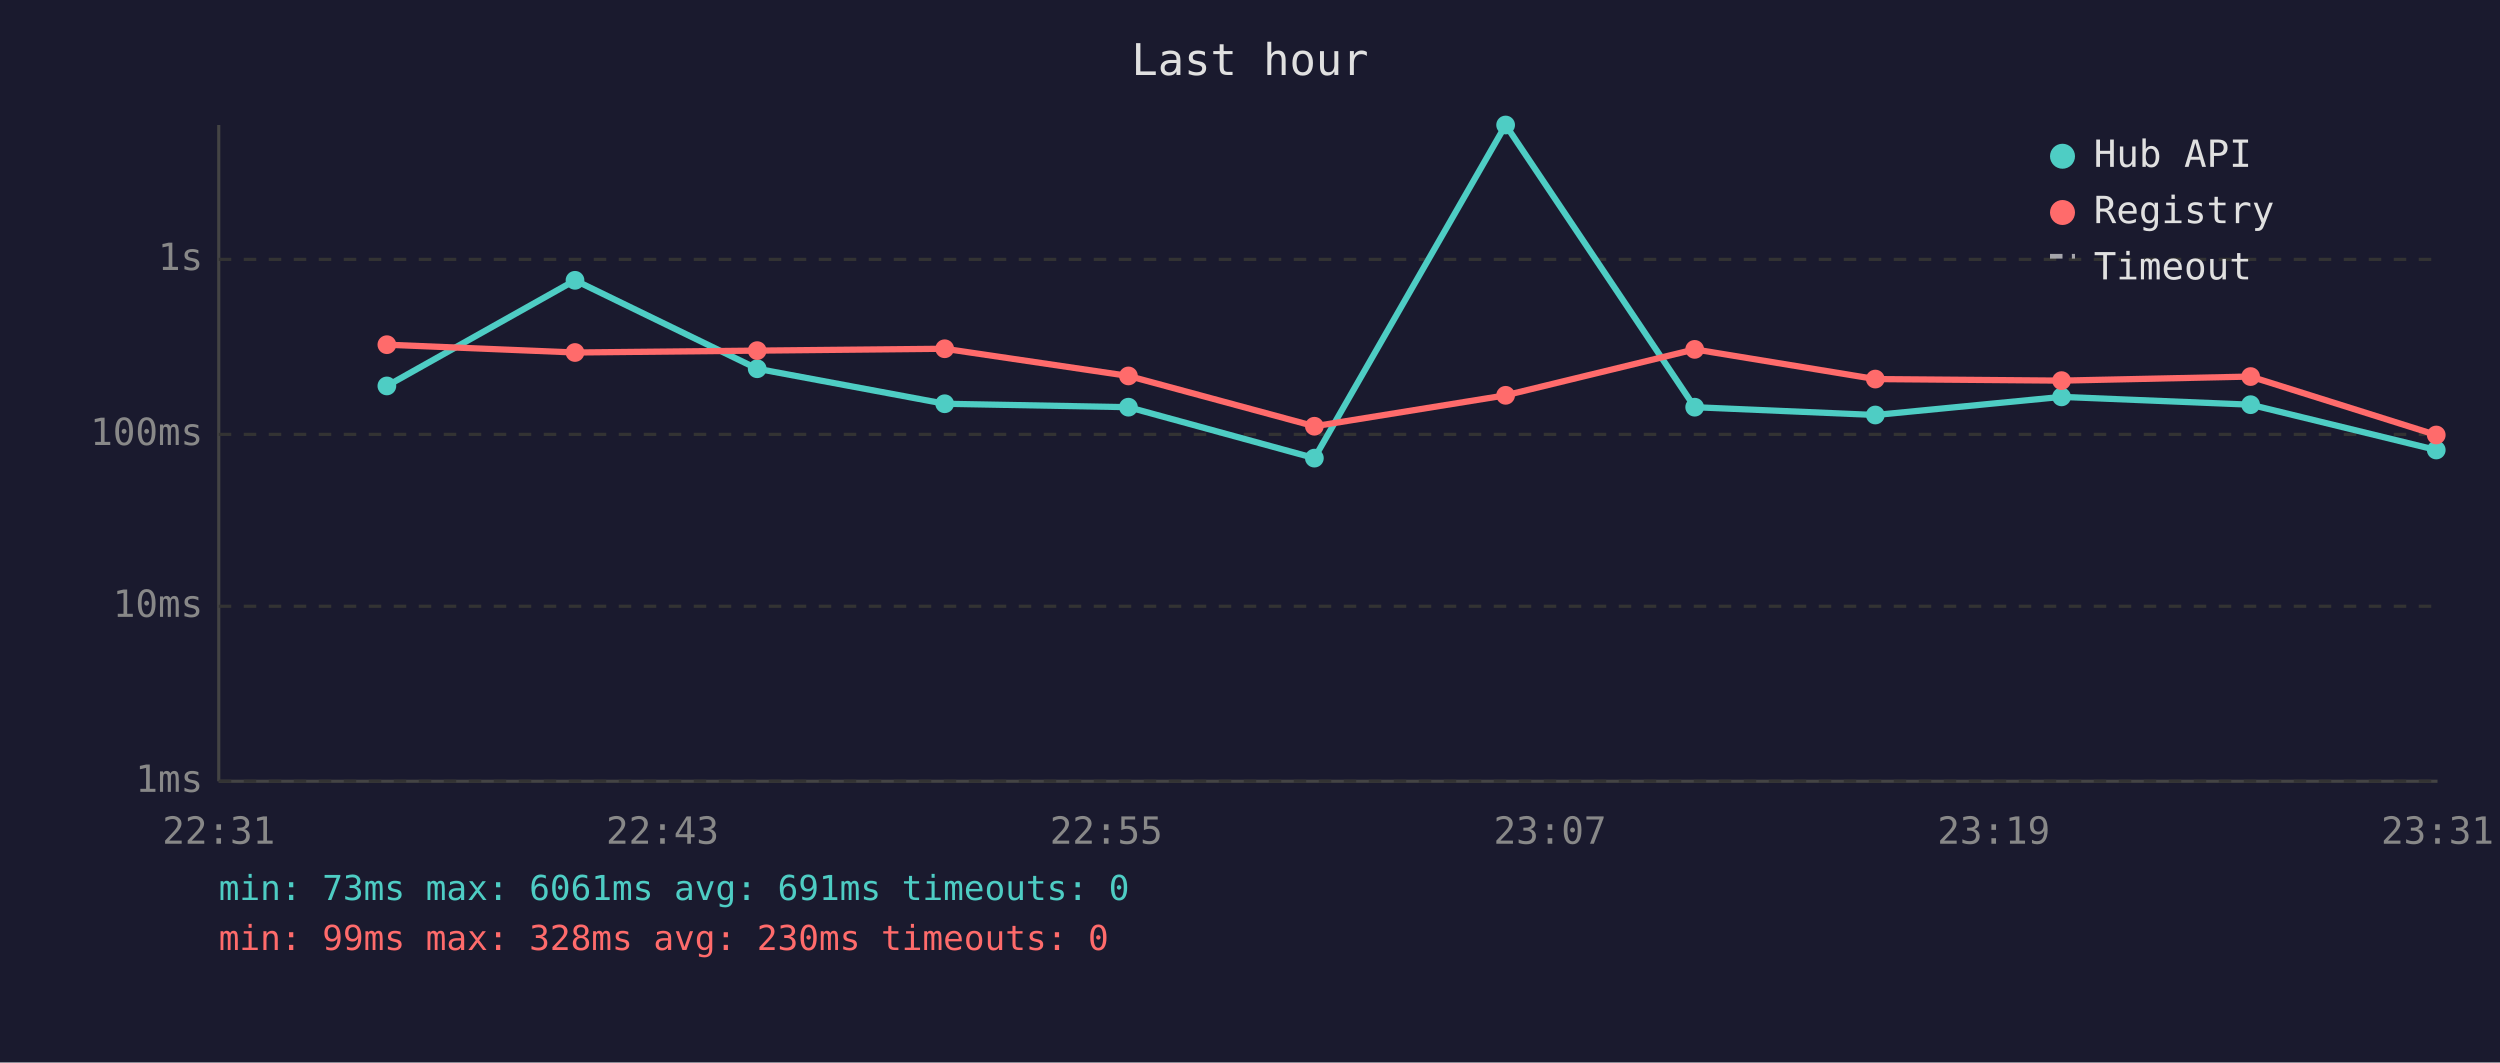
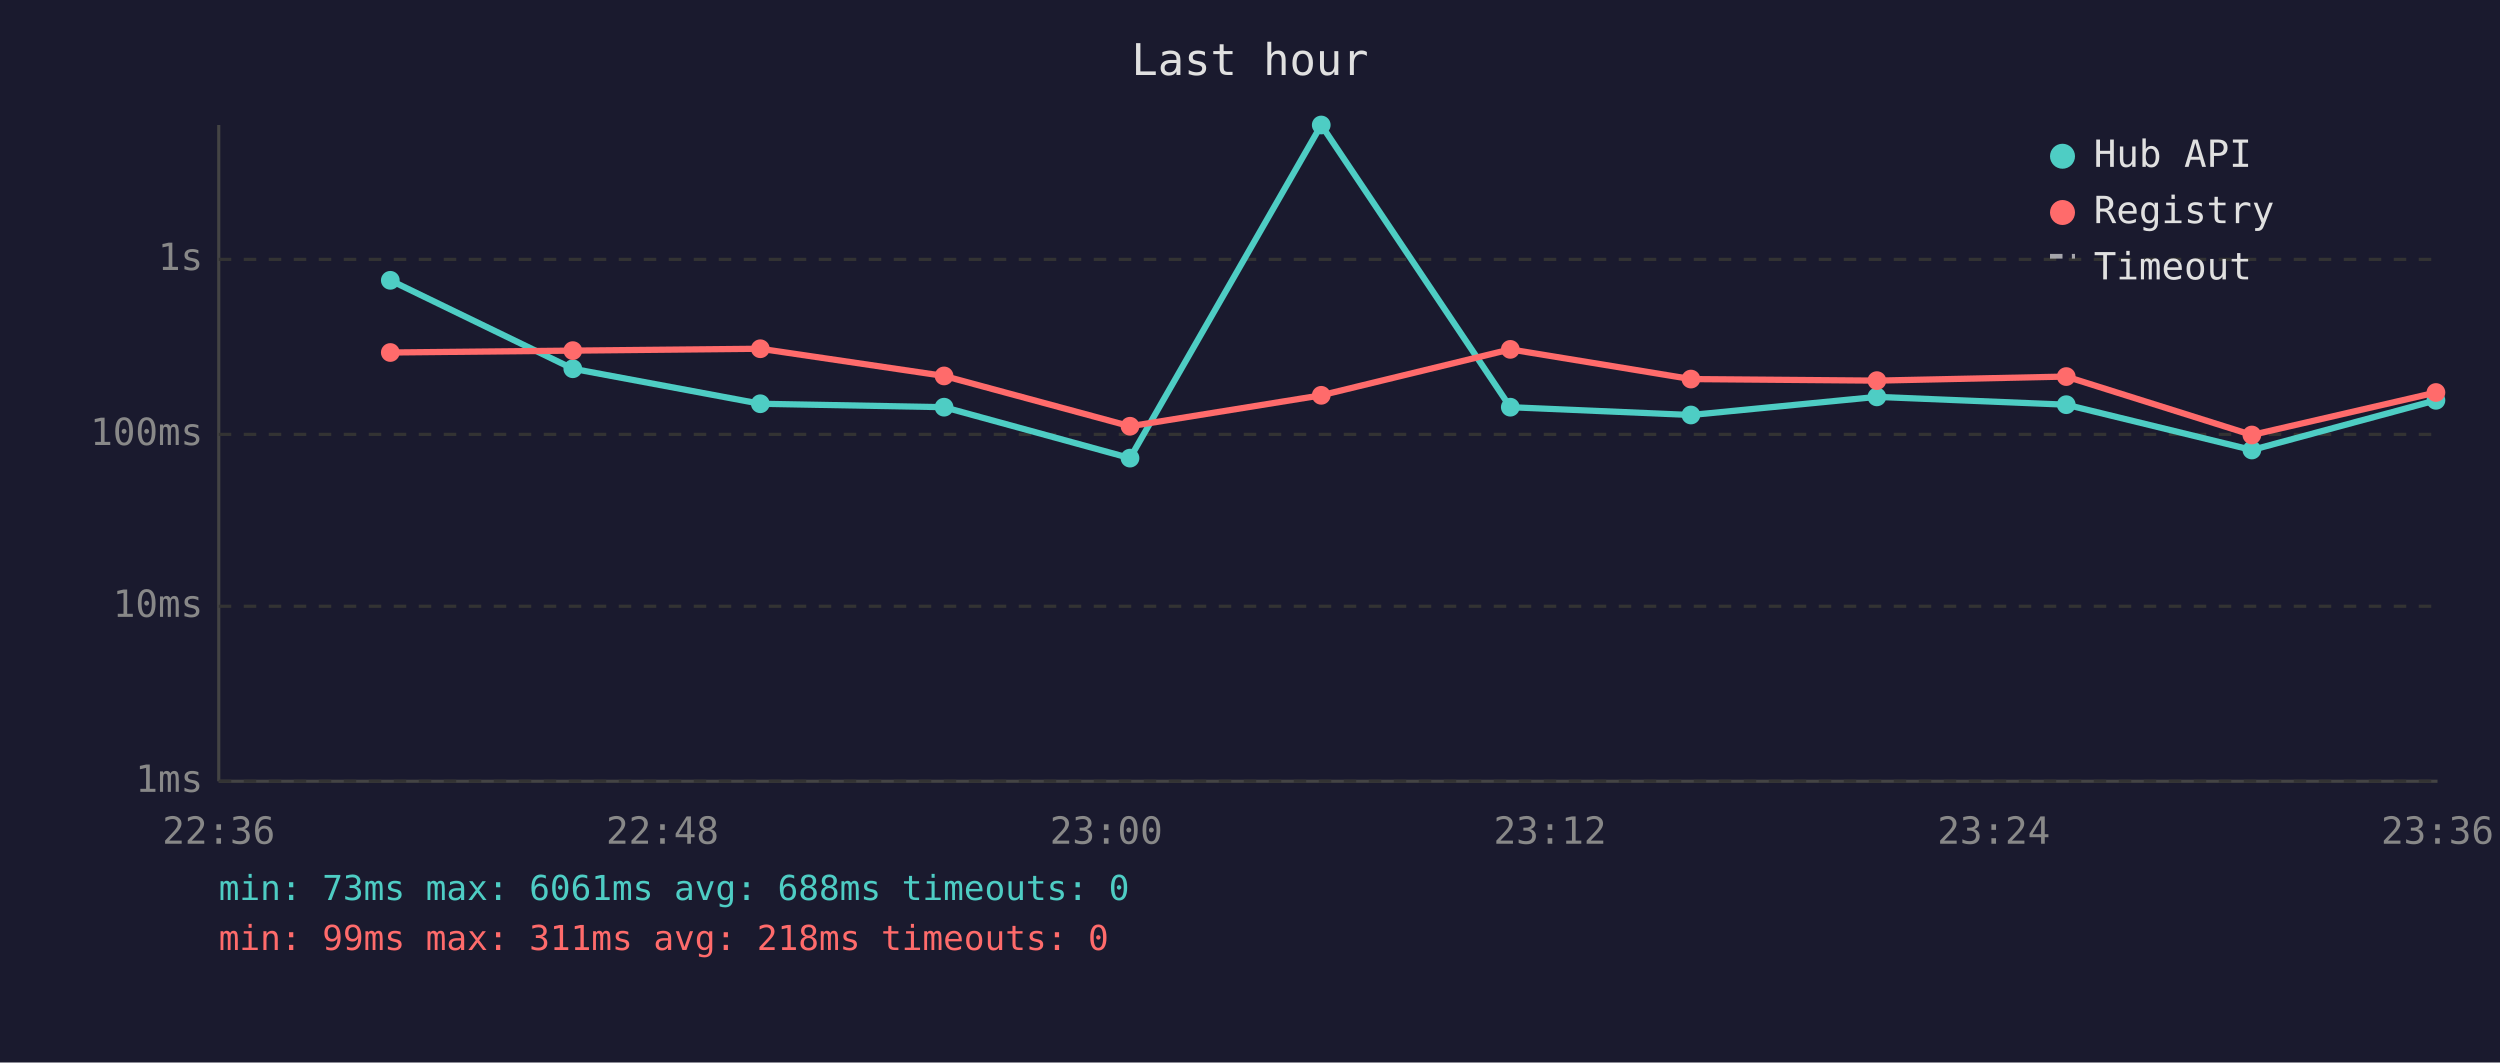
<svg xmlns="http://www.w3.org/2000/svg" viewBox="0 0 800 340" font-family="monospace" font-size="12">
  <rect width="800" height="340" fill="#1a1a2e" />
  <text x="400" y="24" fill="#e0e0e0" font-size="14" text-anchor="middle">Last hour</text>
  <line x1="70" y1="40" x2="70" y2="250" stroke="#444" stroke-width="1" />
  <line x1="70" y1="250" x2="780" y2="250" stroke="#444" stroke-width="1" />
  <line x1="70" y1="250" x2="780" y2="250" stroke="#333" stroke-width="1" stroke-dasharray="4" />
  <text x="65" y="250" fill="#888" text-anchor="end" dominant-baseline="middle">1ms</text>
  <line x1="70" y1="194" x2="780" y2="194" stroke="#333" stroke-width="1" stroke-dasharray="4" />
  <text x="65" y="194" fill="#888" text-anchor="end" dominant-baseline="middle">10ms</text>
  <line x1="70" y1="139" x2="780" y2="139" stroke="#333" stroke-width="1" stroke-dasharray="4" />
  <text x="65" y="139" fill="#888" text-anchor="end" dominant-baseline="middle">100ms</text>
  <line x1="70" y1="83" x2="780" y2="83" stroke="#333" stroke-width="1" stroke-dasharray="4" />
  <text x="65" y="83" fill="#888" text-anchor="end" dominant-baseline="middle">1s</text>
-   <text x="70" y="270" fill="#888" text-anchor="middle">22:31</text>
-   <text x="212" y="270" fill="#888" text-anchor="middle">22:43</text>
-   <text x="354" y="270" fill="#888" text-anchor="middle">22:55</text>
-   <text x="496" y="270" fill="#888" text-anchor="middle">23:07</text>
-   <text x="638" y="270" fill="#888" text-anchor="middle">23:19</text>
-   <text x="780" y="270" fill="#888" text-anchor="middle">23:31</text>
-   <polyline points="123.8,123.5 184.0,89.7 242.3,118.0 302.3,129.2 361.1,130.3 420.6,146.6 481.8,40.0 542.3,130.3 600.1,132.8 659.7,127.0 720.2,129.5 779.6,144.0" fill="none" stroke="#4ecdc4" stroke-width="2" opacity="1" />
-   <circle cx="123.8" cy="123.5" r="3" fill="#4ecdc4" />
-   <circle cx="184.0" cy="89.7" r="3" fill="#4ecdc4" />
-   <circle cx="242.3" cy="118.0" r="3" fill="#4ecdc4" />
-   <circle cx="302.3" cy="129.2" r="3" fill="#4ecdc4" />
-   <circle cx="361.1" cy="130.3" r="3" fill="#4ecdc4" />
-   <circle cx="420.6" cy="146.6" r="3" fill="#4ecdc4" />
-   <circle cx="481.8" cy="40.0" r="3" fill="#4ecdc4" />
-   <circle cx="542.3" cy="130.3" r="3" fill="#4ecdc4" />
-   <circle cx="600.1" cy="132.8" r="3" fill="#4ecdc4" />
-   <circle cx="659.7" cy="127.0" r="3" fill="#4ecdc4" />
-   <circle cx="720.2" cy="129.5" r="3" fill="#4ecdc4" />
-   <circle cx="779.6" cy="144.0" r="3" fill="#4ecdc4" />
-   <polyline points="123.8,110.3 184.0,112.8 242.3,112.2 302.3,111.6 361.1,120.3 420.6,136.4 481.8,126.5 542.3,111.8 600.1,121.3 659.7,121.8 720.2,120.5 779.6,139.2" fill="none" stroke="#ff6b6b" stroke-width="2" opacity="1" />
-   <circle cx="123.8" cy="110.3" r="3" fill="#ff6b6b" />
-   <circle cx="184.0" cy="112.8" r="3" fill="#ff6b6b" />
-   <circle cx="242.3" cy="112.2" r="3" fill="#ff6b6b" />
-   <circle cx="302.3" cy="111.6" r="3" fill="#ff6b6b" />
-   <circle cx="361.1" cy="120.3" r="3" fill="#ff6b6b" />
-   <circle cx="420.6" cy="136.4" r="3" fill="#ff6b6b" />
-   <circle cx="481.8" cy="126.5" r="3" fill="#ff6b6b" />
-   <circle cx="542.3" cy="111.8" r="3" fill="#ff6b6b" />
-   <circle cx="600.1" cy="121.3" r="3" fill="#ff6b6b" />
-   <circle cx="659.7" cy="121.8" r="3" fill="#ff6b6b" />
-   <circle cx="720.2" cy="120.5" r="3" fill="#ff6b6b" />
-   <circle cx="779.6" cy="139.2" r="3" fill="#ff6b6b" />
+   <text x="70" y="270" fill="#888" text-anchor="middle">22:36</text>
+   <text x="212" y="270" fill="#888" text-anchor="middle">22:48</text>
+   <text x="354" y="270" fill="#888" text-anchor="middle">23:00</text>
+   <text x="496" y="270" fill="#888" text-anchor="middle">23:12</text>
+   <text x="638" y="270" fill="#888" text-anchor="middle">23:24</text>
+   <text x="780" y="270" fill="#888" text-anchor="middle">23:36</text>
+   <polyline points="124.9,89.7 183.3,118.0 243.3,129.2 302.1,130.3 361.6,146.6 422.8,40.0 483.3,130.3 541.1,132.8 600.6,127.0 661.2,129.5 720.6,144.0 779.5,128.1" fill="none" stroke="#4ecdc4" stroke-width="2" opacity="1" />
+   <circle cx="124.9" cy="89.7" r="3" fill="#4ecdc4" />
+   <circle cx="183.3" cy="118.0" r="3" fill="#4ecdc4" />
+   <circle cx="243.3" cy="129.2" r="3" fill="#4ecdc4" />
+   <circle cx="302.1" cy="130.3" r="3" fill="#4ecdc4" />
+   <circle cx="361.6" cy="146.6" r="3" fill="#4ecdc4" />
+   <circle cx="422.8" cy="40.0" r="3" fill="#4ecdc4" />
+   <circle cx="483.3" cy="130.3" r="3" fill="#4ecdc4" />
+   <circle cx="541.1" cy="132.8" r="3" fill="#4ecdc4" />
+   <circle cx="600.6" cy="127.0" r="3" fill="#4ecdc4" />
+   <circle cx="661.2" cy="129.5" r="3" fill="#4ecdc4" />
+   <circle cx="720.6" cy="144.0" r="3" fill="#4ecdc4" />
+   <circle cx="779.5" cy="128.1" r="3" fill="#4ecdc4" />
+   <polyline points="124.9,112.8 183.3,112.2 243.3,111.6 302.1,120.3 361.6,136.4 422.8,126.5 483.3,111.8 541.1,121.3 600.6,121.8 661.2,120.5 720.6,139.2 779.5,125.6" fill="none" stroke="#ff6b6b" stroke-width="2" opacity="1" />
+   <circle cx="124.9" cy="112.8" r="3" fill="#ff6b6b" />
+   <circle cx="183.3" cy="112.2" r="3" fill="#ff6b6b" />
+   <circle cx="243.3" cy="111.6" r="3" fill="#ff6b6b" />
+   <circle cx="302.1" cy="120.3" r="3" fill="#ff6b6b" />
+   <circle cx="361.6" cy="136.4" r="3" fill="#ff6b6b" />
+   <circle cx="422.8" cy="126.5" r="3" fill="#ff6b6b" />
+   <circle cx="483.3" cy="111.8" r="3" fill="#ff6b6b" />
+   <circle cx="541.1" cy="121.3" r="3" fill="#ff6b6b" />
+   <circle cx="600.6" cy="121.8" r="3" fill="#ff6b6b" />
+   <circle cx="661.2" cy="120.5" r="3" fill="#ff6b6b" />
+   <circle cx="720.6" cy="139.2" r="3" fill="#ff6b6b" />
+   <circle cx="779.5" cy="125.6" r="3" fill="#ff6b6b" />
  <circle cx="660" cy="50" r="4" fill="#4ecdc4" />
  <text x="670" y="50" fill="#e0e0e0" dominant-baseline="middle">Hub API</text>
  <circle cx="660" cy="68" r="4" fill="#ff6b6b" />
  <text x="670" y="68" fill="#e0e0e0" dominant-baseline="middle">Registry</text>
  <line x1="656" y1="82" x2="664" y2="82" stroke="#e0e0e0" stroke-width="1.5" stroke-dasharray="4,3" opacity="0.7" />
  <text x="670" y="86" fill="#e0e0e0" dominant-baseline="middle">Timeout</text>
-   <text x="70" y="288" fill="#4ecdc4" font-size="11">min: 73ms  max: 6061ms  avg: 691ms  timeouts: 0</text>
-   <text x="70" y="304" fill="#ff6b6b" font-size="11">min: 99ms  max: 328ms  avg: 230ms  timeouts: 0</text>
+   <text x="70" y="288" fill="#4ecdc4" font-size="11">min: 73ms  max: 6061ms  avg: 688ms  timeouts: 0</text>
+   <text x="70" y="304" fill="#ff6b6b" font-size="11">min: 99ms  max: 311ms  avg: 218ms  timeouts: 0</text>
</svg>
